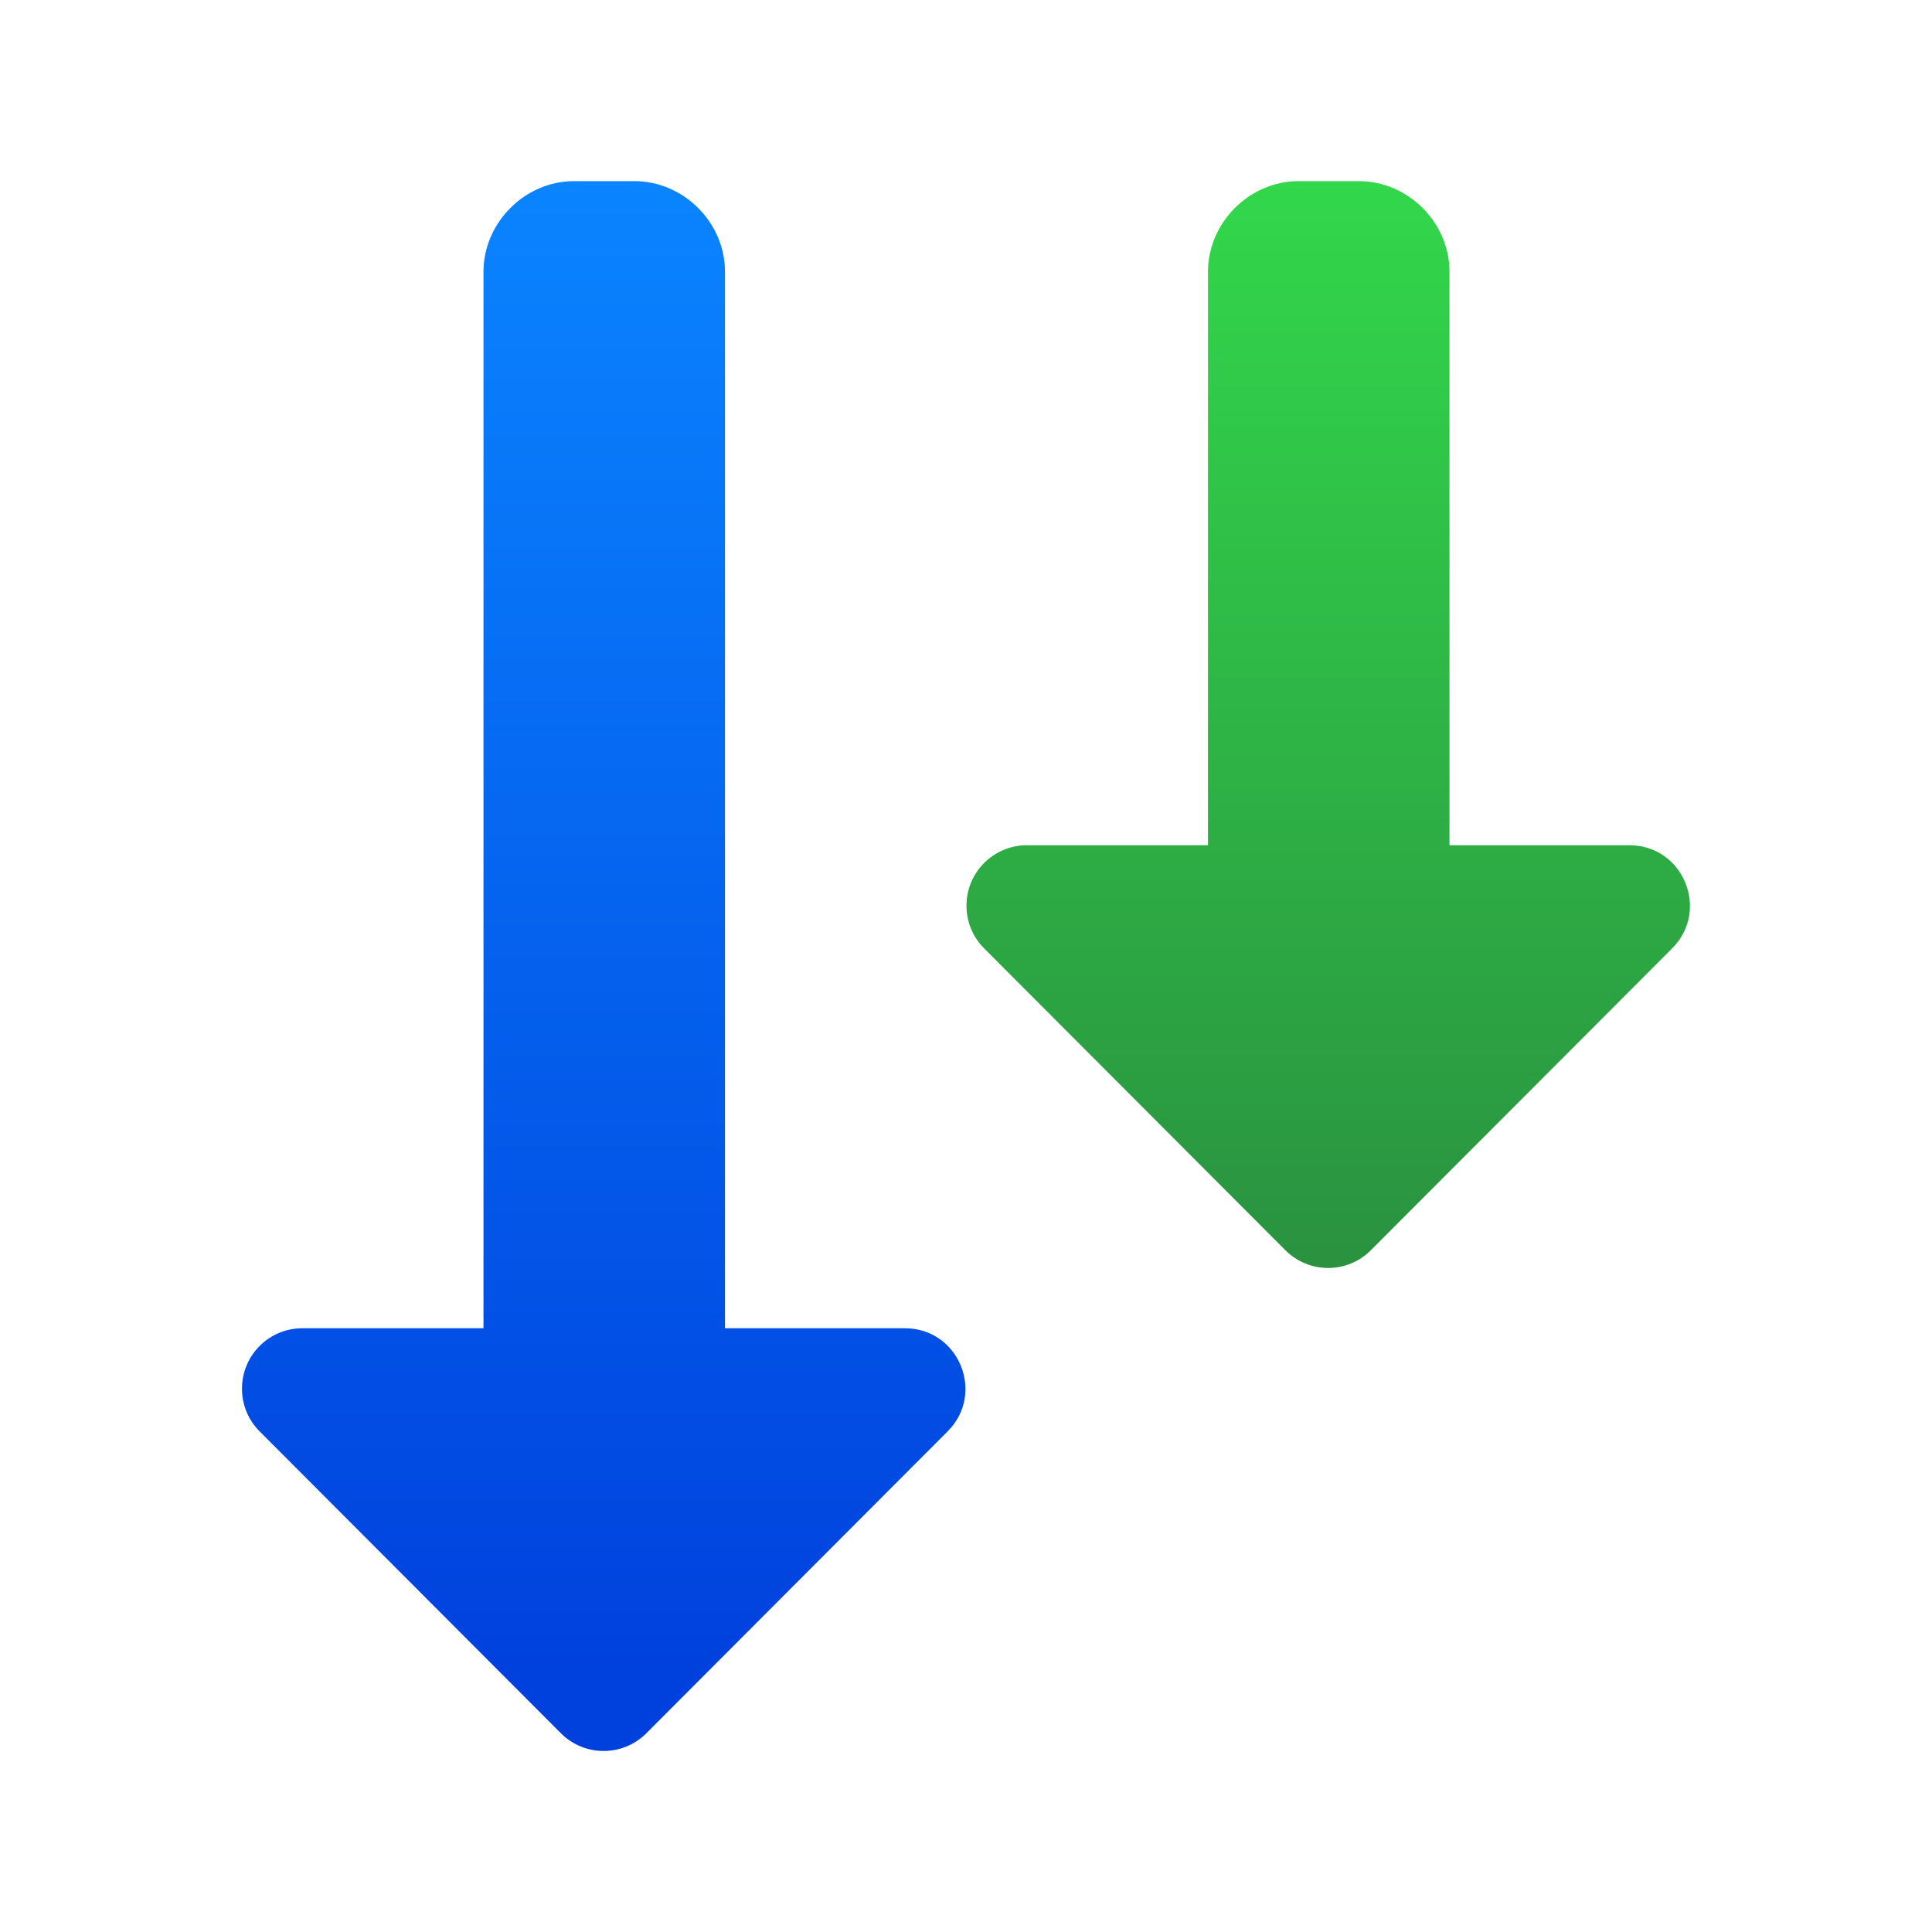
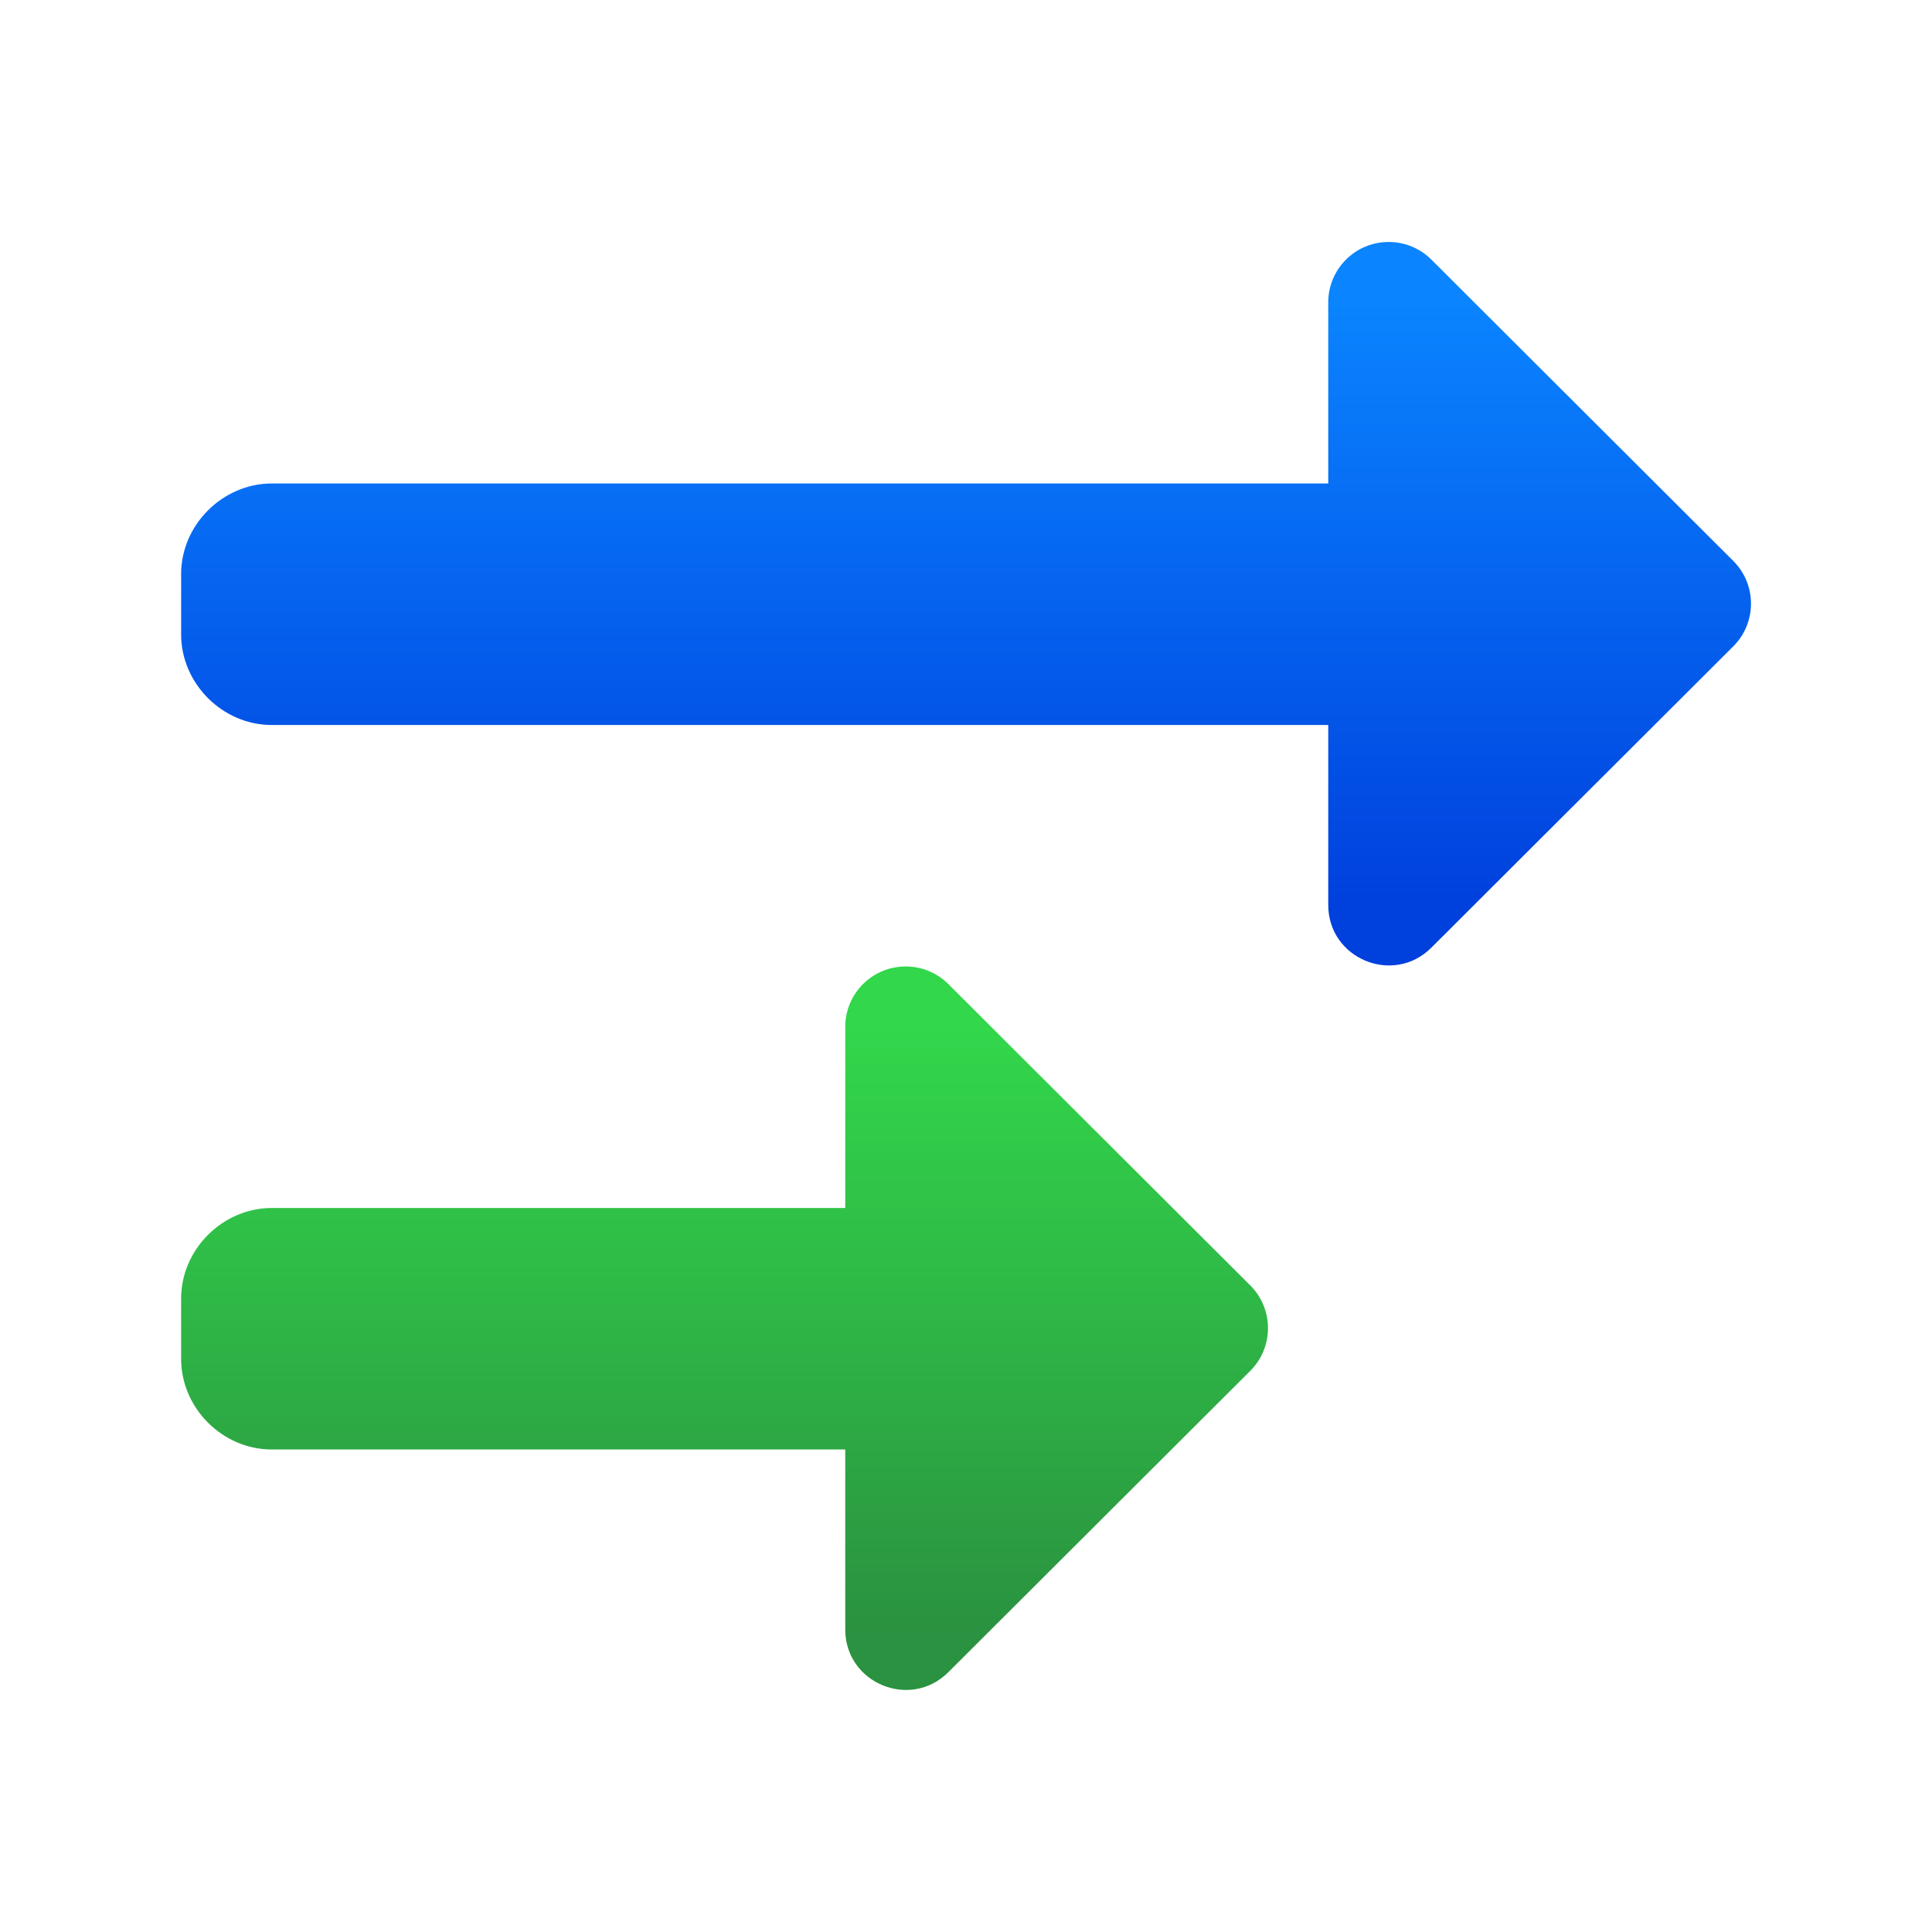
<svg xmlns="http://www.w3.org/2000/svg" viewBox="0 0 32 32">
-   <linearGradient id="a" gradientUnits="userSpaceOnUse" x1="11" x2="29" y1="22" y2="22">
+   <linearGradient id="a" gradientTransform="matrix(-1 0 0 1 31.99999 0)" gradientUnits="userSpaceOnUse" x1="31.001" x2="31.001" y1="27.008" y2="17.008">
    <stop offset="0" stop-color="#2a9240" />
    <stop offset="1" stop-color="#32d74b" />
  </linearGradient>
-   <linearGradient id="b" gradientUnits="userSpaceOnUse" x1="4" x2="29" y1="10" y2="10">
+   <linearGradient id="b" gradientTransform="matrix(-1 0 0 1 31.99999 0)" gradientUnits="userSpaceOnUse" x1="31.001" x2="31.001" y1="15.008" y2="5.008">
    <stop offset="0" stop-color="#0040dd" />
    <stop offset="1" stop-color="#0a84ff" />
  </linearGradient>
-   <g transform="matrix(0 -1 1 0 -.000005 31.99999)">
-     <path d="m9.016 4.008c.546.009.984.454.984 1v3h17.5c.001-0.0.003-0.0.004 0 .81.003 1.496.686 1.496 1.5v1c0 .814-.686 1.502-1.504 1.5h-17.496v2.98c.001.891-1.076 1.338-1.707.709l-5-4.99c-.393-.391-.393-1.027 0-1.418l5-4.99c.192-.191.452-.296.723-.291z" fill="url(#b)" />
-     <path d="m17.016 16.008c.546.009.984.454.984 1v3h9.5c.001-0.0.003-0.0.004 0 .81.003 1.496.686 1.496 1.5v1c0 .814-.686 1.502-1.504 1.5h-9.496v2.98c.001.891-1.076 1.338-1.707.709l-5-4.99c-.393-.391-.393-1.027 0-1.418l5-4.99c.192-.191.452-.296.723-.291z" fill="url(#a)" />
-   </g>
+   <path d="m22.984 4.008c-.546.009-.984.454-.984 1v3h-17.5c-.001-0-.003-0-.004 0-.81.003-1.496.686-1.496 1.5v1c0 .814.686 1.502 1.504 1.5h17.496v2.98c-.001.891 1.076 1.338 1.707.709l5-4.99c.393-.391.393-1.027 0-1.418l-5-4.99c-.192-.191-.452-.296-.723-.291z" fill="url(#b)" />
+   <path d="m14.984 16.008c-.546.009-.984.454-.984 1v3h-9.5c-.001-0-.003-0-.004 0-.81.003-1.496.686-1.496 1.5v1c0 .814.686 1.502 1.504 1.5h9.496v2.98c-.001.891 1.076 1.338 1.707.709l5-4.99c.393-.391.393-1.027 0-1.418l-5-4.99c-.192-.191-.452-.296-.723-.291z" fill="url(#a)" />
</svg>
